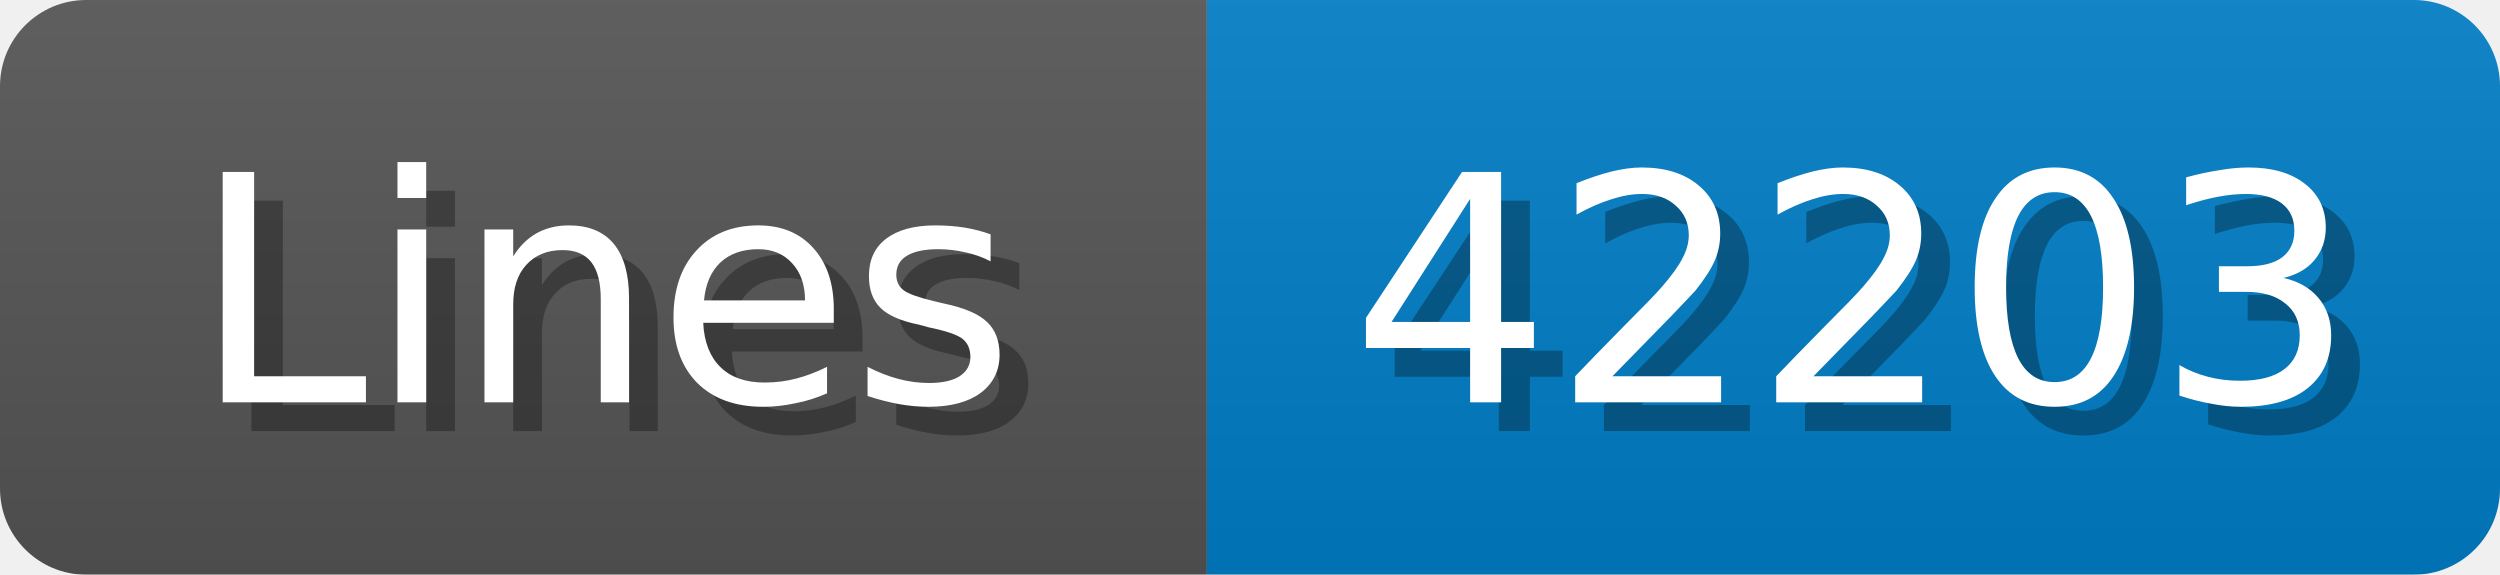
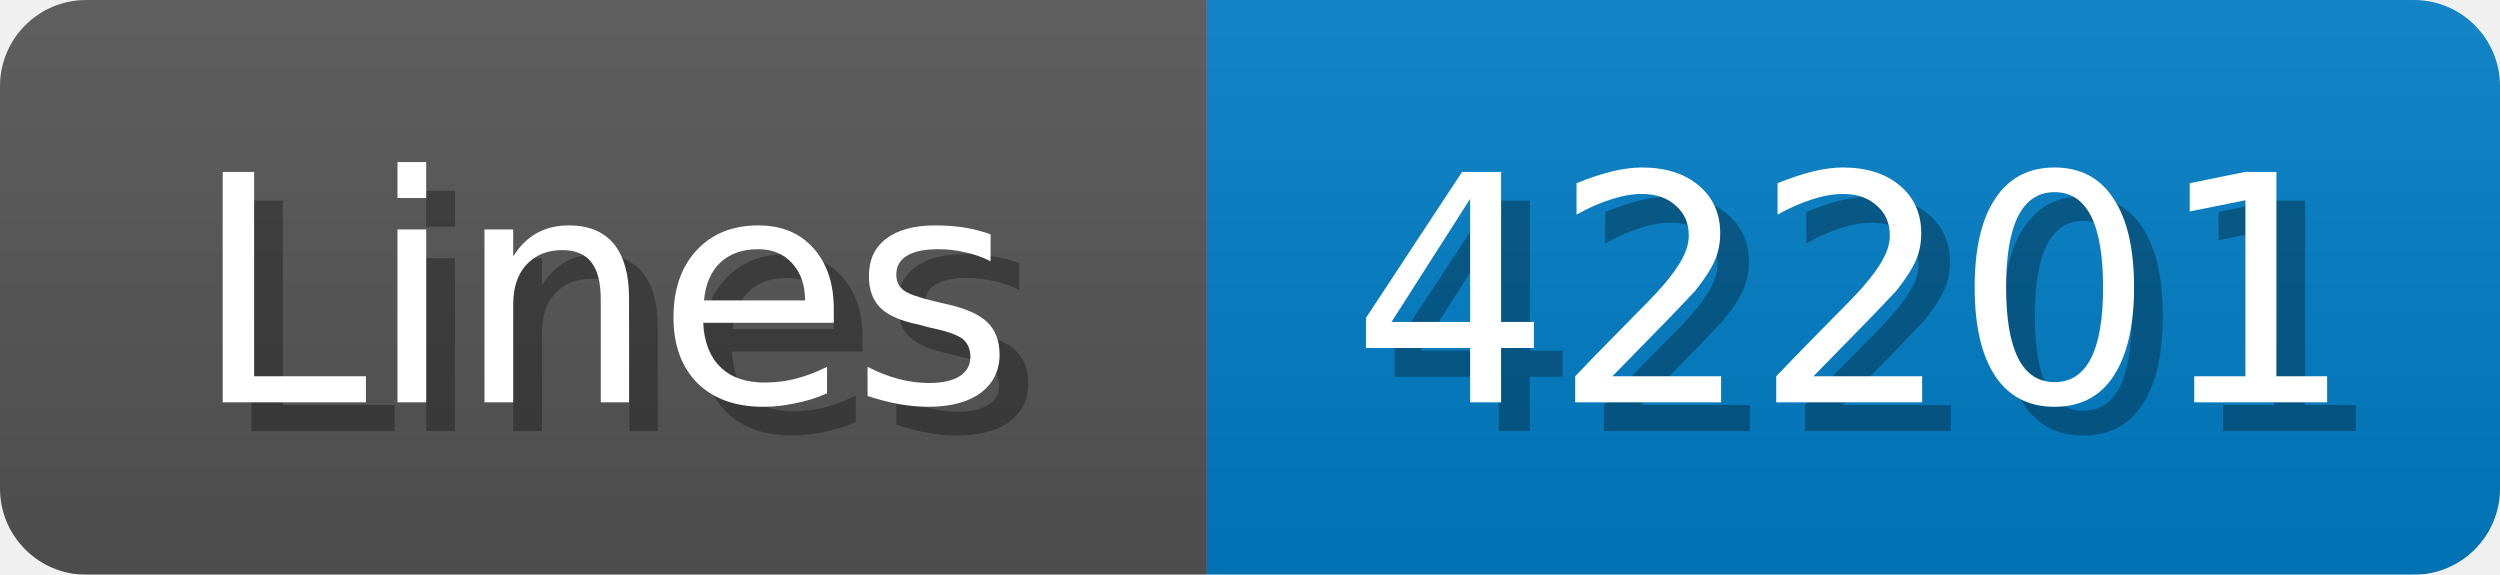
<svg xmlns="http://www.w3.org/2000/svg" width="87" height="20">
  <linearGradient id="b" x2="0" y2="100%">
    <stop offset="0" stop-color="#bbb" stop-opacity=".1" />
    <stop offset="1" stop-opacity=".1" />
  </linearGradient>
  <mask id="anybadge_1">
    <rect width="87" height="20" rx="3" fill="#fff" />
  </mask>
  <g mask="url(#anybadge_1)">
    <path fill="#555" d="M0 0h42v20H0z" />
    <path fill="#007ec6" d="M42 0h45v20H42z" />
    <path fill="url(#b)" d="M0 0h87v20H0z" />
  </g>
  <g fill="#fff" text-anchor="middle" font-family="DejaVu Sans,Verdana,Geneva,sans-serif" font-size="11">
    <text x="22.0" y="15" fill="#010101" fill-opacity=".3">Lines</text>
    <text x="21.0" y="14">Lines</text>
  </g>
  <g fill="#fff" text-anchor="middle" font-family="DejaVu Sans,Verdana,Geneva,sans-serif" font-size="11">
-     <text x="65.5" y="15" fill="#010101" fill-opacity=".3">42203</text>
-     <text x="64.5" y="14">42203</text>
+     <text x="65.5" y="15" fill="#010101" fill-opacity=".3">42201</text>
+     <text x="64.5" y="14">42201</text>
  </g>
</svg>
